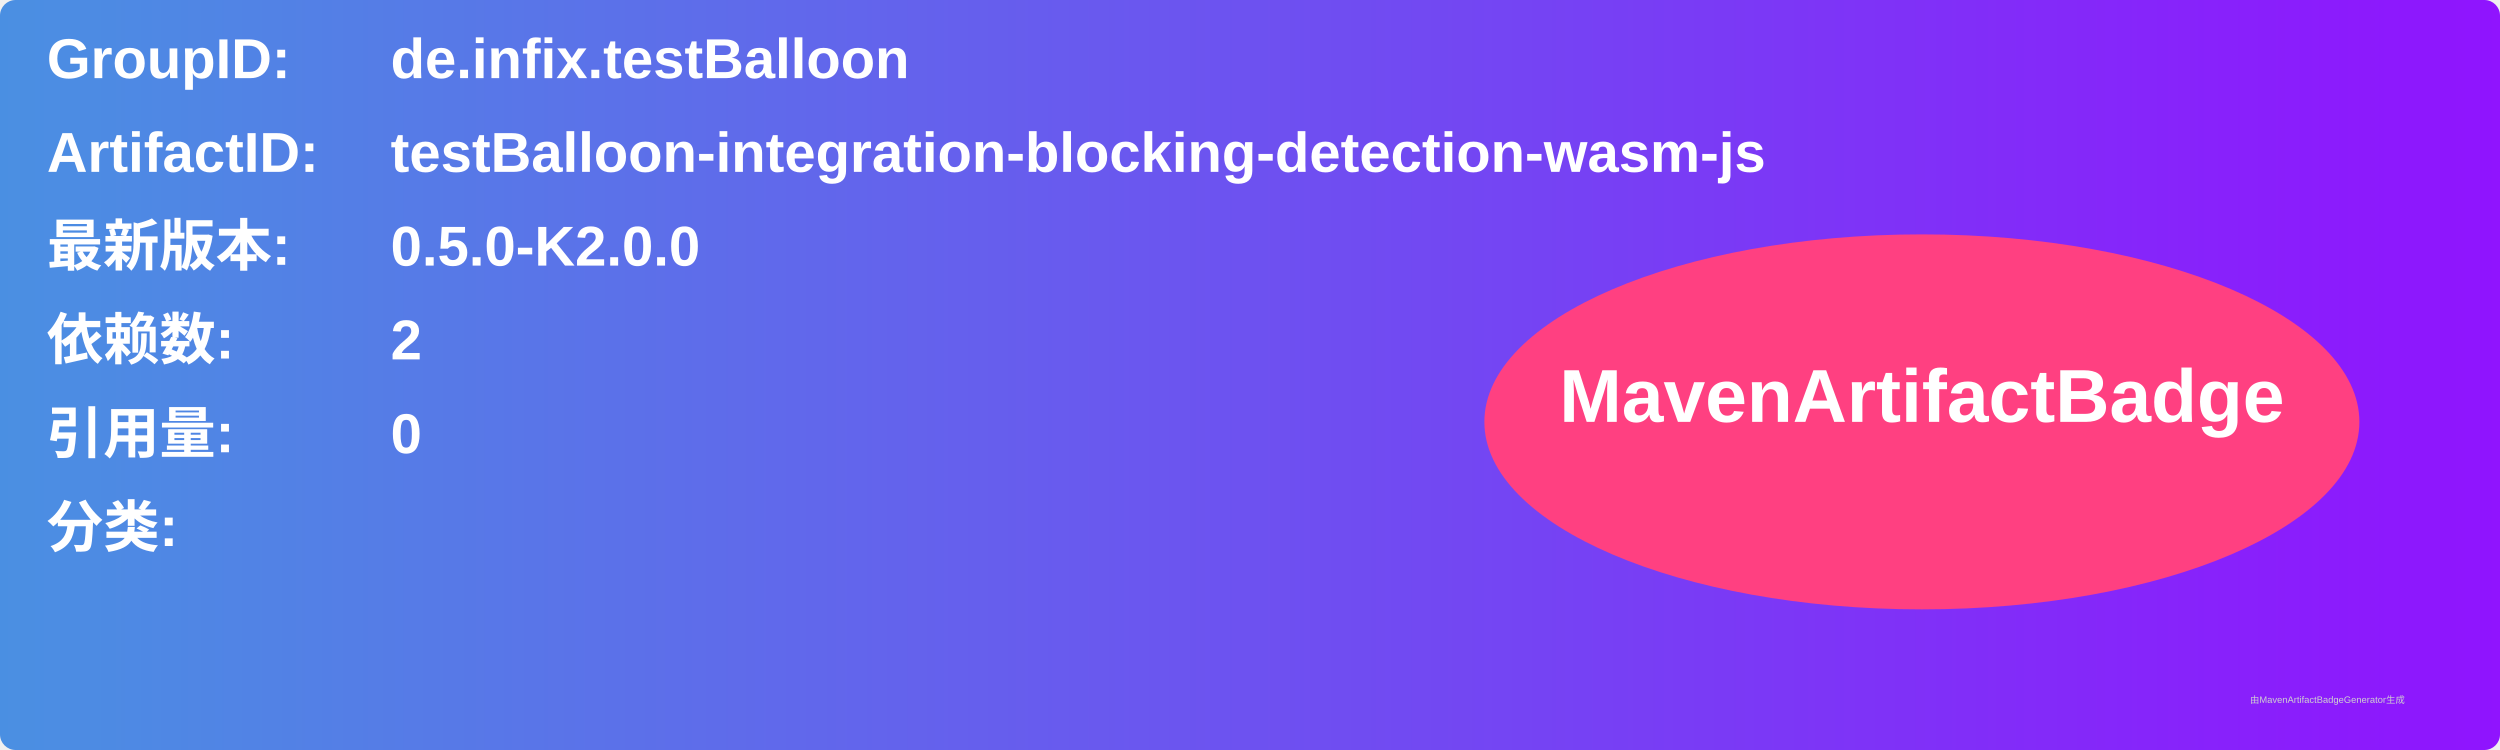
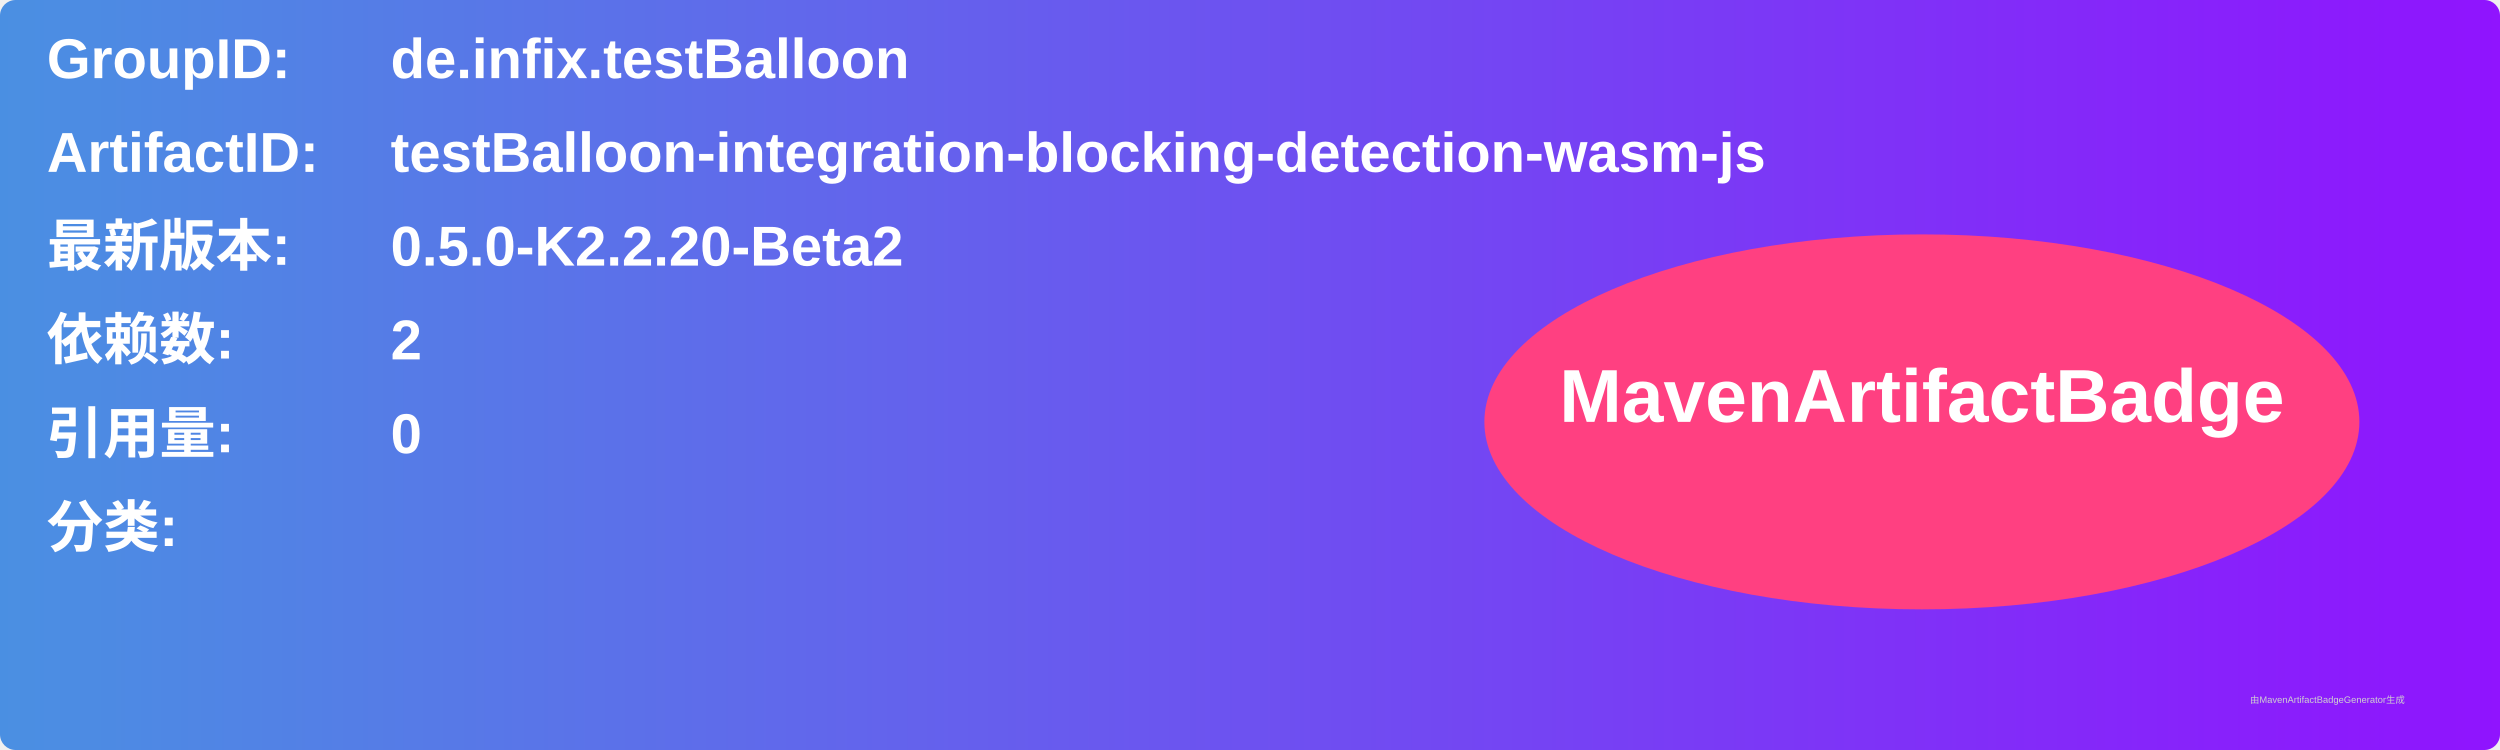
<svg xmlns="http://www.w3.org/2000/svg" width="800" height="240" viewBox="0 0 800 240">
  <linearGradient id="grad" x1="0%" y1="0%" x2="100%" y2="0%">
    <stop offset="0%" stop-color="#4a90e2" />
    <stop offset="100%" stop-color="#9013fe" />
  </linearGradient>
  <rect width="100%" height="100%" rx="5" ry="5" fill="url(#grad)" />
  <g transform="translate(15, 15)">
    <text x="0" y="10" font-family="Arial" font-size="18" fill="white" font-weight="bold" width="260">GroupID:</text>
    <text x="110" y="10" font-family="Arial" font-size="18" fill="white" font-weight="bold" width="460">de.infix.testBalloon</text>
    <text x="0" y="40" font-family="Arial" font-size="18" fill="white" font-weight="bold" width="260">ArtifactID:</text>
    <text x="110" y="40" font-family="Arial" font-size="18" fill="white" font-weight="bold" width="460">testBalloon-integration-blocking-detection-wasm-js</text>
    <text x="0" y="70" font-family="Arial" font-size="18" fill="white" font-weight="bold">最新版本:</text>
    <text x="110" y="70" font-family="Arial" font-size="18" fill="white" font-weight="bold">
-       <tspan font-weight="bold">0.5.0-K2.0.0</tspan>
+       <tspan font-weight="bold">0.5.0-K2.2.20-Beta2</tspan>
    </text>
    <text x="0" y="100" font-family="Arial" font-size="18" fill="white" font-weight="bold">依赖数: </text>
    <text x="110" y="100" font-family="Arial" font-size="18" fill="white">
      <tspan font-weight="bold">2</tspan>
    </text>
    <text x="0" y="130" font-family="Arial" font-size="18" fill="white" font-weight="bold">引用量: </text>
    <text x="110" y="130" font-family="Arial" font-size="18" fill="white">
      <tspan font-weight="bold">0</tspan>
    </text>
    <text x="0" y="160" font-family="Arial" font-size="18" fill="white" font-weight="bold">分类:</text>
    <text x="10" y="190" font-family="Arial" font-size="10" fill="white">
      <tspan font-weight="bold" />
    </text>
    <ellipse cx="600" cy="120" rx="140" ry="60" fill="#ff4081" />
    <text x="600" y="120" text-anchor="middle" font-family="Arial" font-size="24" fill="white" font-weight="bold">MavenArtifactBadge</text>
  </g>
  <text x="720" y="225" font-family="Arial" font-size="3" fill="#d0d0d0">由MavenArtifactBadgeGenerator生成</text>
</svg>
